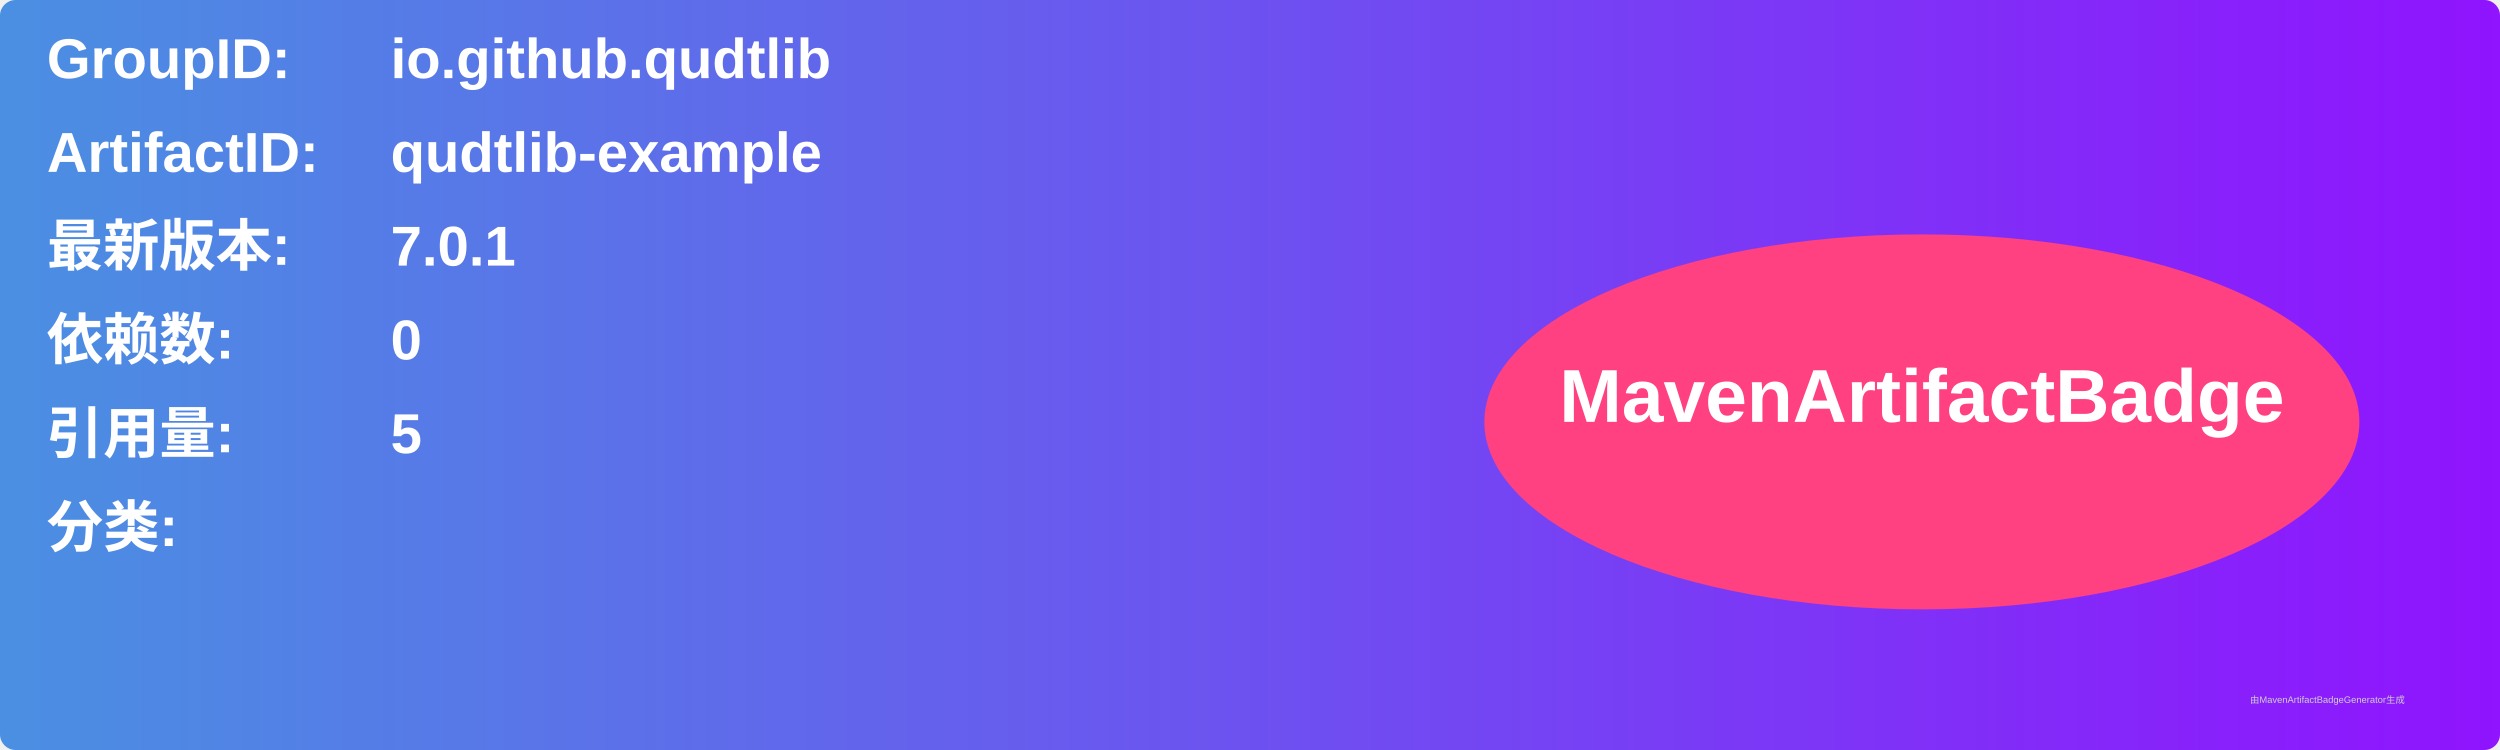
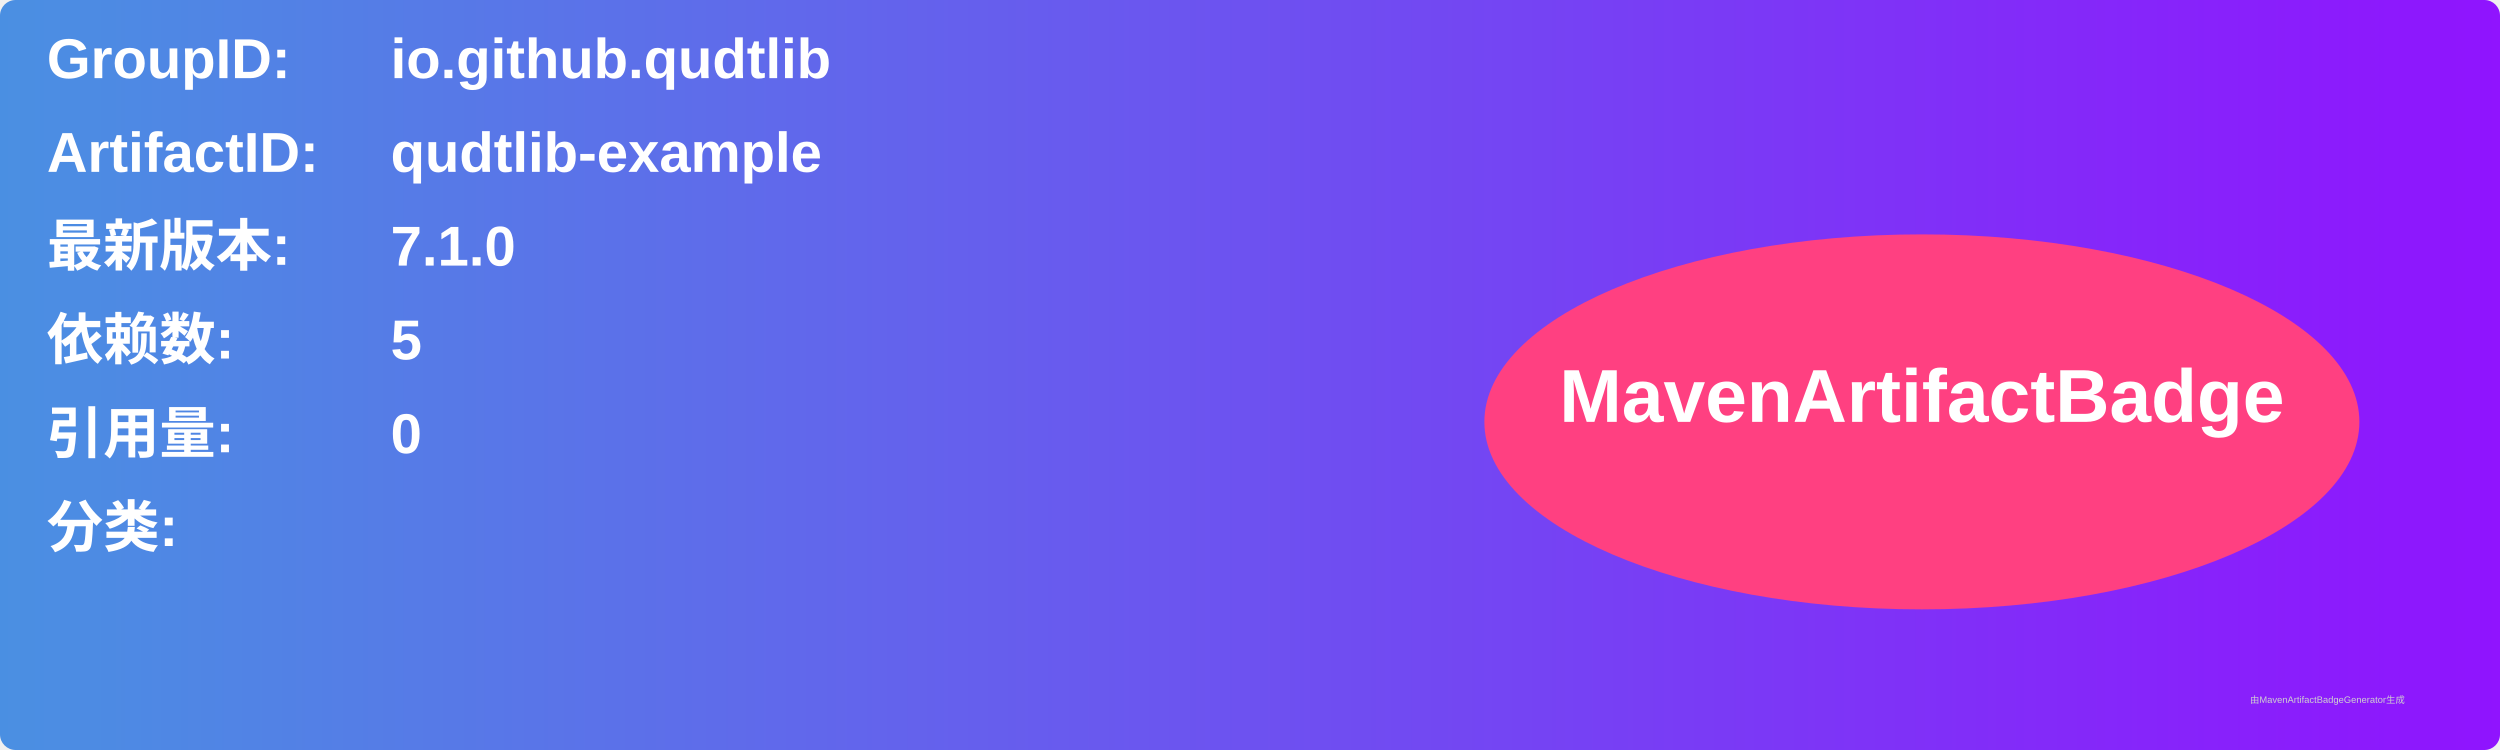
<svg xmlns="http://www.w3.org/2000/svg" width="800" height="240" viewBox="0 0 800 240">
  <linearGradient id="grad" x1="0%" y1="0%" x2="100%" y2="0%">
    <stop offset="0%" stop-color="#4a90e2" />
    <stop offset="100%" stop-color="#9013fe" />
  </linearGradient>
  <rect width="100%" height="100%" rx="5" ry="5" fill="url(#grad)" />
  <g transform="translate(15, 15)">
    <text x="0" y="10" font-family="Arial" font-size="18" fill="white" font-weight="bold" width="260">GroupID:</text>
    <text x="110" y="10" font-family="Arial" font-size="18" fill="white" font-weight="bold" width="460">io.github.qudtlib</text>
    <text x="0" y="40" font-family="Arial" font-size="18" fill="white" font-weight="bold" width="260">ArtifactID:</text>
    <text x="110" y="40" font-family="Arial" font-size="18" fill="white" font-weight="bold" width="460">qudtlib-example</text>
    <text x="0" y="70" font-family="Arial" font-size="18" fill="white" font-weight="bold">最新版本:</text>
    <text x="110" y="70" font-family="Arial" font-size="18" fill="white" font-weight="bold">
-       <tspan font-weight="bold">7.0.1</tspan>
+       <tspan font-weight="bold">7.1.0</tspan>
    </text>
    <text x="0" y="100" font-family="Arial" font-size="18" fill="white" font-weight="bold">依赖数: </text>
    <text x="110" y="100" font-family="Arial" font-size="18" fill="white">
-       <tspan font-weight="bold">0</tspan>
+       <tspan font-weight="bold">5</tspan>
    </text>
    <text x="0" y="130" font-family="Arial" font-size="18" fill="white" font-weight="bold">引用量: </text>
    <text x="110" y="130" font-family="Arial" font-size="18" fill="white">
-       <tspan font-weight="bold">5</tspan>
+       <tspan font-weight="bold">0</tspan>
    </text>
    <text x="0" y="160" font-family="Arial" font-size="18" fill="white" font-weight="bold">分类:</text>
    <text x="10" y="190" font-family="Arial" font-size="10" fill="white">
      <tspan font-weight="bold" />
    </text>
    <ellipse cx="600" cy="120" rx="140" ry="60" fill="#ff4081" />
    <text x="600" y="120" text-anchor="middle" font-family="Arial" font-size="24" fill="white" font-weight="bold">MavenArtifactBadge</text>
  </g>
  <text x="720" y="225" font-family="Arial" font-size="3" fill="#d0d0d0">由MavenArtifactBadgeGenerator生成</text>
</svg>
